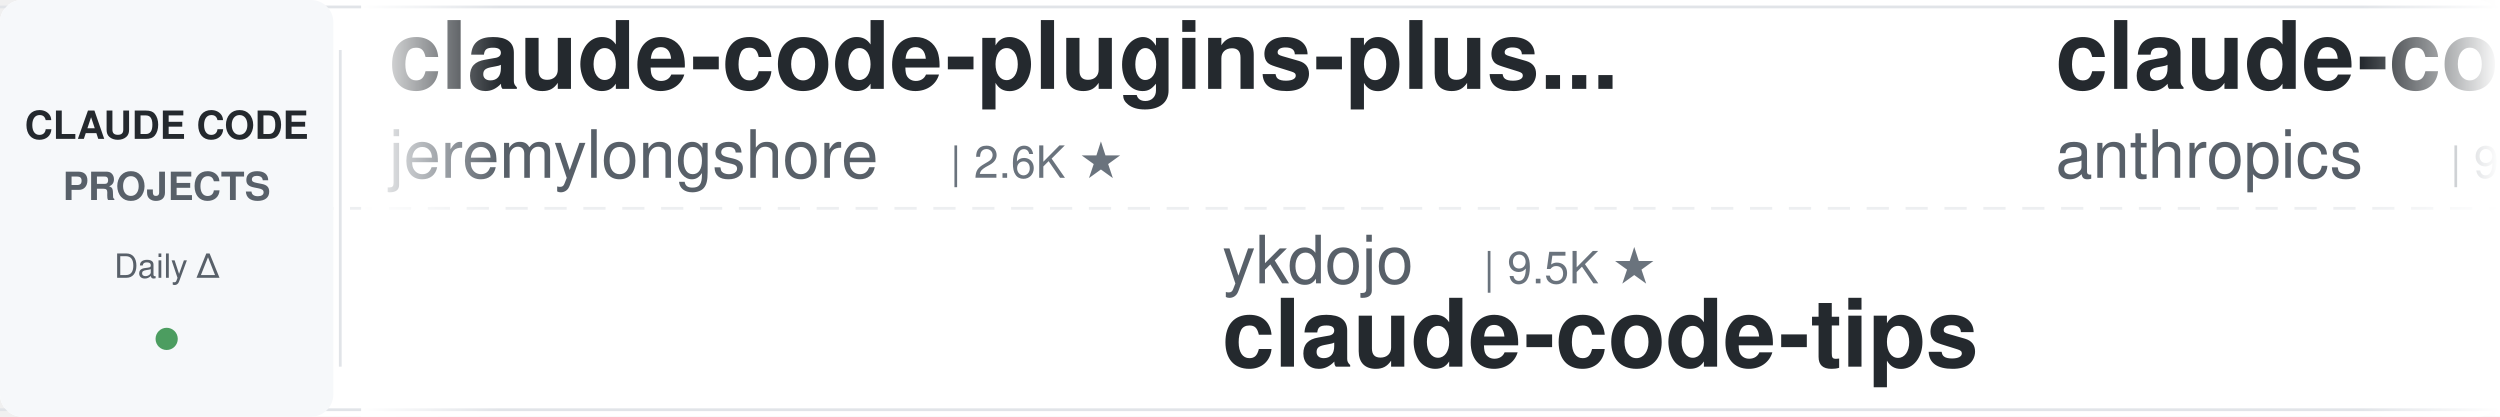
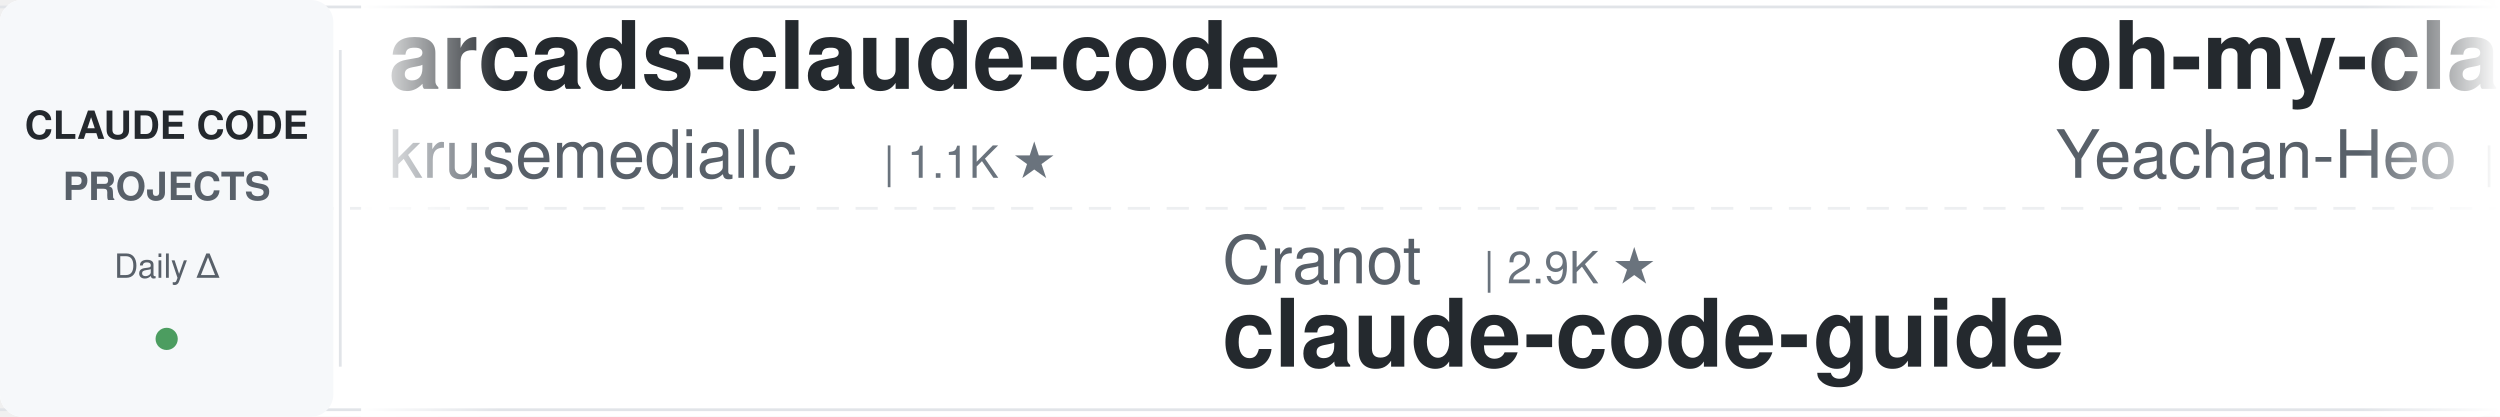
<svg xmlns="http://www.w3.org/2000/svg" width="900" height="150">
  <defs>
    <linearGradient id="leftFade" x1="0%" y1="0%" x2="100%" y2="0%">
      <stop offset="0%" style="stop-color:#ffffff;stop-opacity:1" />
      <stop offset="100%" style="stop-color:#ffffff;stop-opacity:0" />
    </linearGradient>
    <linearGradient id="rightFade" x1="0%" y1="0%" x2="100%" y2="0%">
      <stop offset="0%" style="stop-color:#ffffff;stop-opacity:0" />
      <stop offset="100%" style="stop-color:#ffffff;stop-opacity:1" />
    </linearGradient>
  </defs>
  <rect width="900" height="150" fill="#ffffff" rx="8" />
  <rect x="0" y="2" width="900" height="1" fill="#e1e4e8" />
  <rect x="0" y="147" width="900" height="1" fill="#e1e4e8" />
  <line x1="0" y1="75" x2="900" y2="75" stroke="#e1e4e8" stroke-width="1" stroke-dasharray="8 6" opacity="0.6" />
  <rect x="0" y="0" width="120" height="150" fill="#f6f8fa" rx="8" />
  <text x="60" y="50" font-family="-apple-system, BlinkMacSystemFont, 'Segoe UI', Helvetica, Arial, sans-serif" font-size="14" font-weight="600" fill="#24292e" text-anchor="middle">CLAUDE CODE</text>
  <text x="60" y="72" font-family="-apple-system, BlinkMacSystemFont, 'Segoe UI', Helvetica, Arial, sans-serif" font-size="14" font-weight="600" fill="#586069" text-anchor="middle">PROJECTS</text>
  <text x="60" y="100" font-family="-apple-system, BlinkMacSystemFont, 'Segoe UI', Helvetica, Arial, sans-serif" font-size="12" font-weight="500" fill="#586069" text-anchor="middle">Daily Δ</text>
  <circle cx="60" cy="122" r="4" fill="#22863a" opacity="0.8" />
  <rect x="122" y="18" width="1" height="114" fill="#e1e4e8" />
  <clipPath id="tickerClip">
    <rect x="130" y="0" width="770" height="150" />
  </clipPath>
  <g clip-path="url(#tickerClip)">
    <g id="tickerItems">
      <animateTransform attributeName="transform" attributeType="XML" type="translate" from="0 0" to="-3000 0" dur="54s" repeatCount="indefinite" />
      <g transform="translate(0, 0)">
-         <text x="140" y="32" font-family="-apple-system, BlinkMacSystemFont, 'Segoe UI', Helvetica, Arial, sans-serif" font-size="34" font-weight="600" fill="#24292e">claude-code-plugins-plus...</text>
-         <text x="140" y="64" font-family="-apple-system, BlinkMacSystemFont, 'Segoe UI', Helvetica, Arial, sans-serif" font-size="24" font-weight="400" fill="#586069">jeremylongshore</text>
-         <text x="342" y="64" font-family="-apple-system, BlinkMacSystemFont, 'Segoe UI', Helvetica, Arial, sans-serif" font-size="16" font-weight="500" fill="#6a737d">| 2.6K ★</text>
+         <text x="140" y="32" font-family="-apple-system, BlinkMacSystemFont, 'Segoe UI', Helvetica, Arial, sans-serif" font-size="34" font-weight="600" fill="#24292e">arcads-claude-code</text>
+         <text x="140" y="64" font-family="-apple-system, BlinkMacSystemFont, 'Segoe UI', Helvetica, Arial, sans-serif" font-size="24" font-weight="400" fill="#586069">krusemediallc</text>
+         <text x="318" y="64" font-family="-apple-system, BlinkMacSystemFont, 'Segoe UI', Helvetica, Arial, sans-serif" font-size="16" font-weight="500" fill="#6a737d">| 1.1K ★</text>
      </g>
      <g transform="translate(300, 0)">
-         <text x="140" y="102" font-family="-apple-system, BlinkMacSystemFont, 'Segoe UI', Helvetica, Arial, sans-serif" font-size="24" font-weight="400" fill="#586069">ykdojo</text>
-         <text x="234" y="102" font-family="-apple-system, BlinkMacSystemFont, 'Segoe UI', Helvetica, Arial, sans-serif" font-size="16" font-weight="500" fill="#6a737d">| 9.5K ★</text>
-         <text x="140" y="132" font-family="-apple-system, BlinkMacSystemFont, 'Segoe UI', Helvetica, Arial, sans-serif" font-size="34" font-weight="600" fill="#24292e">claude-code-tips</text>
+         <text x="140" y="102" font-family="-apple-system, BlinkMacSystemFont, 'Segoe UI', Helvetica, Arial, sans-serif" font-size="24" font-weight="400" fill="#586069">Cranot</text>
+         <text x="234" y="102" font-family="-apple-system, BlinkMacSystemFont, 'Segoe UI', Helvetica, Arial, sans-serif" font-size="16" font-weight="500" fill="#6a737d">| 2.9K ★</text>
+         <text x="140" y="132" font-family="-apple-system, BlinkMacSystemFont, 'Segoe UI', Helvetica, Arial, sans-serif" font-size="34" font-weight="600" fill="#24292e">claude-code-guide</text>
      </g>
      <g transform="translate(600, 0)">
-         <text x="140" y="32" font-family="-apple-system, BlinkMacSystemFont, 'Segoe UI', Helvetica, Arial, sans-serif" font-size="34" font-weight="600" fill="#24292e">claude-code-base-action</text>
-         <text x="140" y="64" font-family="-apple-system, BlinkMacSystemFont, 'Segoe UI', Helvetica, Arial, sans-serif" font-size="24" font-weight="400" fill="#586069">anthropics</text>
-         <text x="282" y="64" font-family="-apple-system, BlinkMacSystemFont, 'Segoe UI', Helvetica, Arial, sans-serif" font-size="16" font-weight="500" fill="#6a737d">| 931 ★</text>
+         <text x="140" y="32" font-family="-apple-system, BlinkMacSystemFont, 'Segoe UI', Helvetica, Arial, sans-serif" font-size="34" font-weight="600" fill="#24292e">oh-my-claudecode</text>
+         <text x="140" y="64" font-family="-apple-system, BlinkMacSystemFont, 'Segoe UI', Helvetica, Arial, sans-serif" font-size="24" font-weight="400" fill="#586069">Yeachan-Heo</text>
+         <text x="294" y="64" font-family="-apple-system, BlinkMacSystemFont, 'Segoe UI', Helvetica, Arial, sans-serif" font-size="16" font-weight="500" fill="#6a737d">| 38.2K ★</text>
      </g>
      <g transform="translate(900, 0)">
-         <text x="140" y="102" font-family="-apple-system, BlinkMacSystemFont, 'Segoe UI', Helvetica, Arial, sans-serif" font-size="24" font-weight="400" fill="#586069">frankbria</text>
-         <text x="270" y="102" font-family="-apple-system, BlinkMacSystemFont, 'Segoe UI', Helvetica, Arial, sans-serif" font-size="16" font-weight="500" fill="#6a737d">| 9.6K ★</text>
-         <text x="140" y="132" font-family="-apple-system, BlinkMacSystemFont, 'Segoe UI', Helvetica, Arial, sans-serif" font-size="34" font-weight="600" fill="#24292e">ralph-claude-code</text>
-       </g>
-       <g transform="translate(1200, 0)">
-         <text x="140" y="32" font-family="-apple-system, BlinkMacSystemFont, 'Segoe UI', Helvetica, Arial, sans-serif" font-size="34" font-weight="600" fill="#24292e">claude-code-security-rev...</text>
-         <text x="140" y="64" font-family="-apple-system, BlinkMacSystemFont, 'Segoe UI', Helvetica, Arial, sans-serif" font-size="24" font-weight="400" fill="#586069">anthropics</text>
-         <text x="282" y="64" font-family="-apple-system, BlinkMacSystemFont, 'Segoe UI', Helvetica, Arial, sans-serif" font-size="16" font-weight="500" fill="#6a737d">| 5.7K ★</text>
-       </g>
-       <g transform="translate(1500, 0)">
        <text x="140" y="102" font-family="-apple-system, BlinkMacSystemFont, 'Segoe UI', Helvetica, Arial, sans-serif" font-size="24" font-weight="400" fill="#586069">lintsinghua</text>
        <text x="294" y="102" font-family="-apple-system, BlinkMacSystemFont, 'Segoe UI', Helvetica, Arial, sans-serif" font-size="16" font-weight="500" fill="#6a737d">| 4.0K ★</text>
        <text x="140" y="132" font-family="-apple-system, BlinkMacSystemFont, 'Segoe UI', Helvetica, Arial, sans-serif" font-size="34" font-weight="600" fill="#24292e">claude-code-book</text>
      </g>
+       <g transform="translate(1200, 0)">
+         <text x="140" y="32" font-family="-apple-system, BlinkMacSystemFont, 'Segoe UI', Helvetica, Arial, sans-serif" font-size="34" font-weight="600" fill="#24292e">claude-code-source</text>
+         <text x="140" y="64" font-family="-apple-system, BlinkMacSystemFont, 'Segoe UI', Helvetica, Arial, sans-serif" font-size="24" font-weight="400" fill="#586069">hangsman</text>
+         <text x="258" y="64" font-family="-apple-system, BlinkMacSystemFont, 'Segoe UI', Helvetica, Arial, sans-serif" font-size="16" font-weight="500" fill="#6a737d">| 790 ★</text>
+       </g>
+       <g transform="translate(1500, 0)">
+         <text x="140" y="102" font-family="-apple-system, BlinkMacSystemFont, 'Segoe UI', Helvetica, Arial, sans-serif" font-size="24" font-weight="400" fill="#586069">asgeirtj</text>
+         <text x="258" y="102" font-family="-apple-system, BlinkMacSystemFont, 'Segoe UI', Helvetica, Arial, sans-serif" font-size="16" font-weight="500" fill="#6a737d">| 61.8K ★</text>
+         <text x="140" y="132" font-family="-apple-system, BlinkMacSystemFont, 'Segoe UI', Helvetica, Arial, sans-serif" font-size="34" font-weight="600" fill="#24292e">system_prompts_leaks</text>
+       </g>
      <g transform="translate(1800, 0)">
-         <text x="140" y="32" font-family="-apple-system, BlinkMacSystemFont, 'Segoe UI', Helvetica, Arial, sans-serif" font-size="34" font-weight="600" fill="#24292e">claude-code-workflows</text>
-         <text x="140" y="64" font-family="-apple-system, BlinkMacSystemFont, 'Segoe UI', Helvetica, Arial, sans-serif" font-size="24" font-weight="400" fill="#586069">OneRedOak</text>
-         <text x="270" y="64" font-family="-apple-system, BlinkMacSystemFont, 'Segoe UI', Helvetica, Arial, sans-serif" font-size="16" font-weight="500" fill="#6a737d">| 3.9K ★</text>
+         <text x="140" y="32" font-family="-apple-system, BlinkMacSystemFont, 'Segoe UI', Helvetica, Arial, sans-serif" font-size="34" font-weight="600" fill="#24292e">claude-code-skills</text>
+         <text x="140" y="64" font-family="-apple-system, BlinkMacSystemFont, 'Segoe UI', Helvetica, Arial, sans-serif" font-size="24" font-weight="400" fill="#586069">daymade</text>
+         <text x="246" y="64" font-family="-apple-system, BlinkMacSystemFont, 'Segoe UI', Helvetica, Arial, sans-serif" font-size="16" font-weight="500" fill="#6a737d">| 1.3K ★</text>
      </g>
      <g transform="translate(2100, 0)">
-         <text x="140" y="102" font-family="-apple-system, BlinkMacSystemFont, 'Segoe UI', Helvetica, Arial, sans-serif" font-size="24" font-weight="400" fill="#586069">diet103</text>
-         <text x="246" y="102" font-family="-apple-system, BlinkMacSystemFont, 'Segoe UI', Helvetica, Arial, sans-serif" font-size="16" font-weight="500" fill="#6a737d">| 10.0K ★</text>
-         <text x="140" y="132" font-family="-apple-system, BlinkMacSystemFont, 'Segoe UI', Helvetica, Arial, sans-serif" font-size="34" font-weight="600" fill="#24292e">claude-code-infrastructu...</text>
+         <text x="140" y="102" font-family="-apple-system, BlinkMacSystemFont, 'Segoe UI', Helvetica, Arial, sans-serif" font-size="24" font-weight="400" fill="#586069">repowise-dev</text>
+         <text x="306" y="102" font-family="-apple-system, BlinkMacSystemFont, 'Segoe UI', Helvetica, Arial, sans-serif" font-size="16" font-weight="500" fill="#6a737d">| 1.2K ★</text>
+         <text x="140" y="132" font-family="-apple-system, BlinkMacSystemFont, 'Segoe UI', Helvetica, Arial, sans-serif" font-size="34" font-weight="600" fill="#24292e">claude-code-prompts</text>
      </g>
      <g transform="translate(2400, 0)">
-         <text x="140" y="32" font-family="-apple-system, BlinkMacSystemFont, 'Segoe UI', Helvetica, Arial, sans-serif" font-size="34" font-weight="600" fill="#24292e">claude-code-proxy</text>
-         <text x="140" y="64" font-family="-apple-system, BlinkMacSystemFont, 'Segoe UI', Helvetica, Arial, sans-serif" font-size="24" font-weight="400" fill="#586069">fuergaosi233</text>
-         <text x="306" y="64" font-family="-apple-system, BlinkMacSystemFont, 'Segoe UI', Helvetica, Arial, sans-serif" font-size="16" font-weight="500" fill="#6a737d">| 2.8K ★</text>
+         <text x="140" y="32" font-family="-apple-system, BlinkMacSystemFont, 'Segoe UI', Helvetica, Arial, sans-serif" font-size="34" font-weight="600" fill="#24292e">learn-claude-code</text>
+         <text x="140" y="64" font-family="-apple-system, BlinkMacSystemFont, 'Segoe UI', Helvetica, Arial, sans-serif" font-size="24" font-weight="400" fill="#586069">shareAI-lab</text>
+         <text x="294" y="64" font-family="-apple-system, BlinkMacSystemFont, 'Segoe UI', Helvetica, Arial, sans-serif" font-size="16" font-weight="500" fill="#6a737d">| 72.9K ★</text>
      </g>
      <g transform="translate(2700, 0)">
-         <text x="140" y="102" font-family="-apple-system, BlinkMacSystemFont, 'Segoe UI', Helvetica, Arial, sans-serif" font-size="24" font-weight="400" fill="#586069">VILA-Lab</text>
-         <text x="258" y="102" font-family="-apple-system, BlinkMacSystemFont, 'Segoe UI', Helvetica, Arial, sans-serif" font-size="16" font-weight="500" fill="#6a737d">| 2.0K ★</text>
-         <text x="140" y="132" font-family="-apple-system, BlinkMacSystemFont, 'Segoe UI', Helvetica, Arial, sans-serif" font-size="34" font-weight="600" fill="#24292e">Dive-into-Claude-Code</text>
+         <text x="140" y="102" font-family="-apple-system, BlinkMacSystemFont, 'Segoe UI', Helvetica, Arial, sans-serif" font-size="24" font-weight="400" fill="#586069">zebbern</text>
+         <text x="246" y="102" font-family="-apple-system, BlinkMacSystemFont, 'Segoe UI', Helvetica, Arial, sans-serif" font-size="16" font-weight="500" fill="#6a737d">| 4.4K ★</text>
+         <text x="140" y="132" font-family="-apple-system, BlinkMacSystemFont, 'Segoe UI', Helvetica, Arial, sans-serif" font-size="34" font-weight="600" fill="#24292e">claude-code-guide</text>
      </g>
      <g transform="translate(3000, 0)">
-         <text x="140" y="32" font-family="-apple-system, BlinkMacSystemFont, 'Segoe UI', Helvetica, Arial, sans-serif" font-size="34" font-weight="600" fill="#24292e">claude-code-plugins-plus...</text>
-         <text x="140" y="64" font-family="-apple-system, BlinkMacSystemFont, 'Segoe UI', Helvetica, Arial, sans-serif" font-size="24" font-weight="400" fill="#586069">jeremylongshore</text>
-         <text x="342" y="64" font-family="-apple-system, BlinkMacSystemFont, 'Segoe UI', Helvetica, Arial, sans-serif" font-size="16" font-weight="500" fill="#6a737d">| 2.6K ★</text>
+         <text x="140" y="32" font-family="-apple-system, BlinkMacSystemFont, 'Segoe UI', Helvetica, Arial, sans-serif" font-size="34" font-weight="600" fill="#24292e">arcads-claude-code</text>
+         <text x="140" y="64" font-family="-apple-system, BlinkMacSystemFont, 'Segoe UI', Helvetica, Arial, sans-serif" font-size="24" font-weight="400" fill="#586069">krusemediallc</text>
+         <text x="318" y="64" font-family="-apple-system, BlinkMacSystemFont, 'Segoe UI', Helvetica, Arial, sans-serif" font-size="16" font-weight="500" fill="#6a737d">| 1.1K ★</text>
      </g>
      <g transform="translate(3300, 0)">
-         <text x="140" y="102" font-family="-apple-system, BlinkMacSystemFont, 'Segoe UI', Helvetica, Arial, sans-serif" font-size="24" font-weight="400" fill="#586069">ykdojo</text>
-         <text x="234" y="102" font-family="-apple-system, BlinkMacSystemFont, 'Segoe UI', Helvetica, Arial, sans-serif" font-size="16" font-weight="500" fill="#6a737d">| 9.5K ★</text>
-         <text x="140" y="132" font-family="-apple-system, BlinkMacSystemFont, 'Segoe UI', Helvetica, Arial, sans-serif" font-size="34" font-weight="600" fill="#24292e">claude-code-tips</text>
+         <text x="140" y="102" font-family="-apple-system, BlinkMacSystemFont, 'Segoe UI', Helvetica, Arial, sans-serif" font-size="24" font-weight="400" fill="#586069">Cranot</text>
+         <text x="234" y="102" font-family="-apple-system, BlinkMacSystemFont, 'Segoe UI', Helvetica, Arial, sans-serif" font-size="16" font-weight="500" fill="#6a737d">| 2.9K ★</text>
+         <text x="140" y="132" font-family="-apple-system, BlinkMacSystemFont, 'Segoe UI', Helvetica, Arial, sans-serif" font-size="34" font-weight="600" fill="#24292e">claude-code-guide</text>
      </g>
      <g transform="translate(3600, 0)">
-         <text x="140" y="32" font-family="-apple-system, BlinkMacSystemFont, 'Segoe UI', Helvetica, Arial, sans-serif" font-size="34" font-weight="600" fill="#24292e">claude-code-base-action</text>
-         <text x="140" y="64" font-family="-apple-system, BlinkMacSystemFont, 'Segoe UI', Helvetica, Arial, sans-serif" font-size="24" font-weight="400" fill="#586069">anthropics</text>
-         <text x="282" y="64" font-family="-apple-system, BlinkMacSystemFont, 'Segoe UI', Helvetica, Arial, sans-serif" font-size="16" font-weight="500" fill="#6a737d">| 931 ★</text>
+         <text x="140" y="32" font-family="-apple-system, BlinkMacSystemFont, 'Segoe UI', Helvetica, Arial, sans-serif" font-size="34" font-weight="600" fill="#24292e">oh-my-claudecode</text>
+         <text x="140" y="64" font-family="-apple-system, BlinkMacSystemFont, 'Segoe UI', Helvetica, Arial, sans-serif" font-size="24" font-weight="400" fill="#586069">Yeachan-Heo</text>
+         <text x="294" y="64" font-family="-apple-system, BlinkMacSystemFont, 'Segoe UI', Helvetica, Arial, sans-serif" font-size="16" font-weight="500" fill="#6a737d">| 38.2K ★</text>
      </g>
      <g transform="translate(3900, 0)">
-         <text x="140" y="102" font-family="-apple-system, BlinkMacSystemFont, 'Segoe UI', Helvetica, Arial, sans-serif" font-size="24" font-weight="400" fill="#586069">frankbria</text>
-         <text x="270" y="102" font-family="-apple-system, BlinkMacSystemFont, 'Segoe UI', Helvetica, Arial, sans-serif" font-size="16" font-weight="500" fill="#6a737d">| 9.6K ★</text>
-         <text x="140" y="132" font-family="-apple-system, BlinkMacSystemFont, 'Segoe UI', Helvetica, Arial, sans-serif" font-size="34" font-weight="600" fill="#24292e">ralph-claude-code</text>
+         <text x="140" y="102" font-family="-apple-system, BlinkMacSystemFont, 'Segoe UI', Helvetica, Arial, sans-serif" font-size="24" font-weight="400" fill="#586069">lintsinghua</text>
+         <text x="294" y="102" font-family="-apple-system, BlinkMacSystemFont, 'Segoe UI', Helvetica, Arial, sans-serif" font-size="16" font-weight="500" fill="#6a737d">| 4.0K ★</text>
+         <text x="140" y="132" font-family="-apple-system, BlinkMacSystemFont, 'Segoe UI', Helvetica, Arial, sans-serif" font-size="34" font-weight="600" fill="#24292e">claude-code-book</text>
      </g>
    </g>
  </g>
  <rect x="130" y="0" width="50" height="150" fill="url(#leftFade)" />
  <rect x="850" y="0" width="50" height="150" fill="url(#rightFade)" />
</svg>
